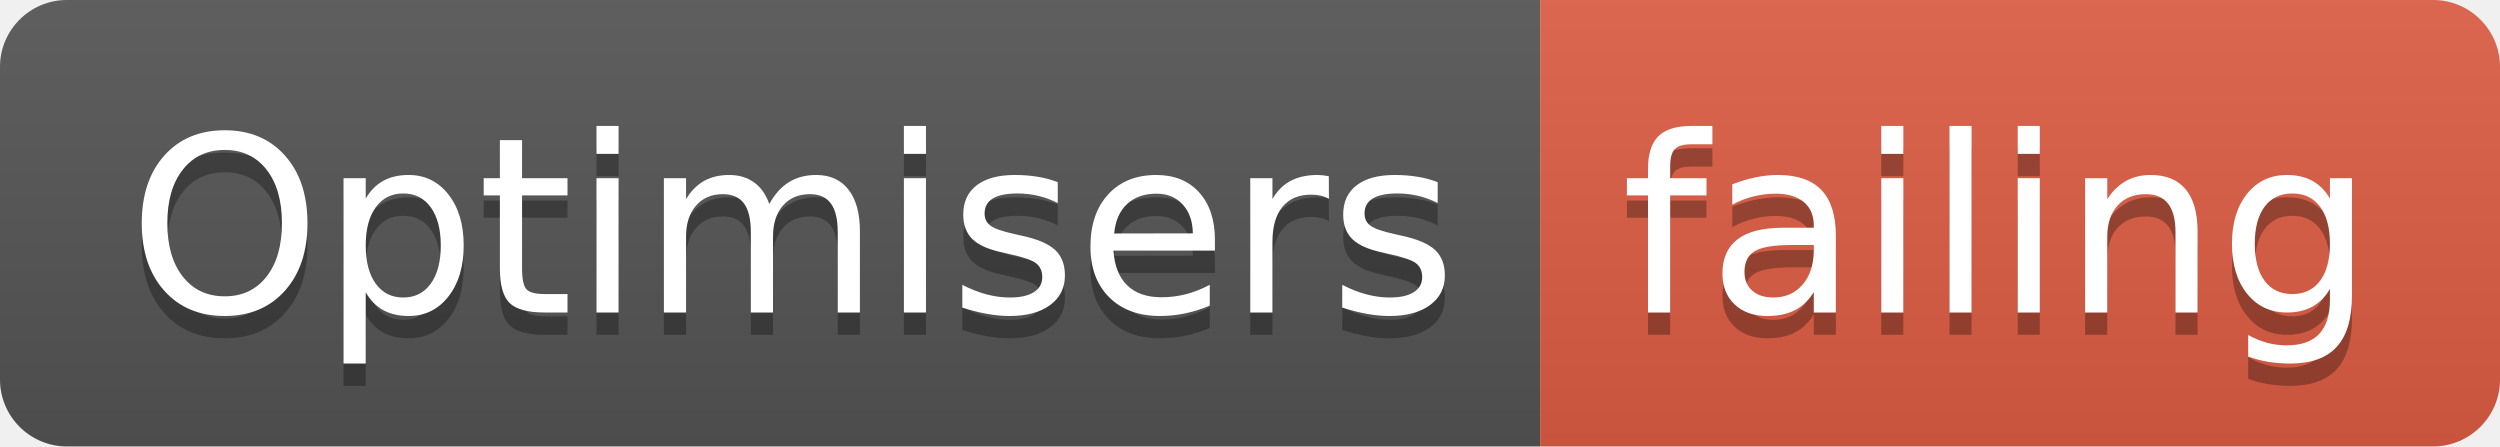
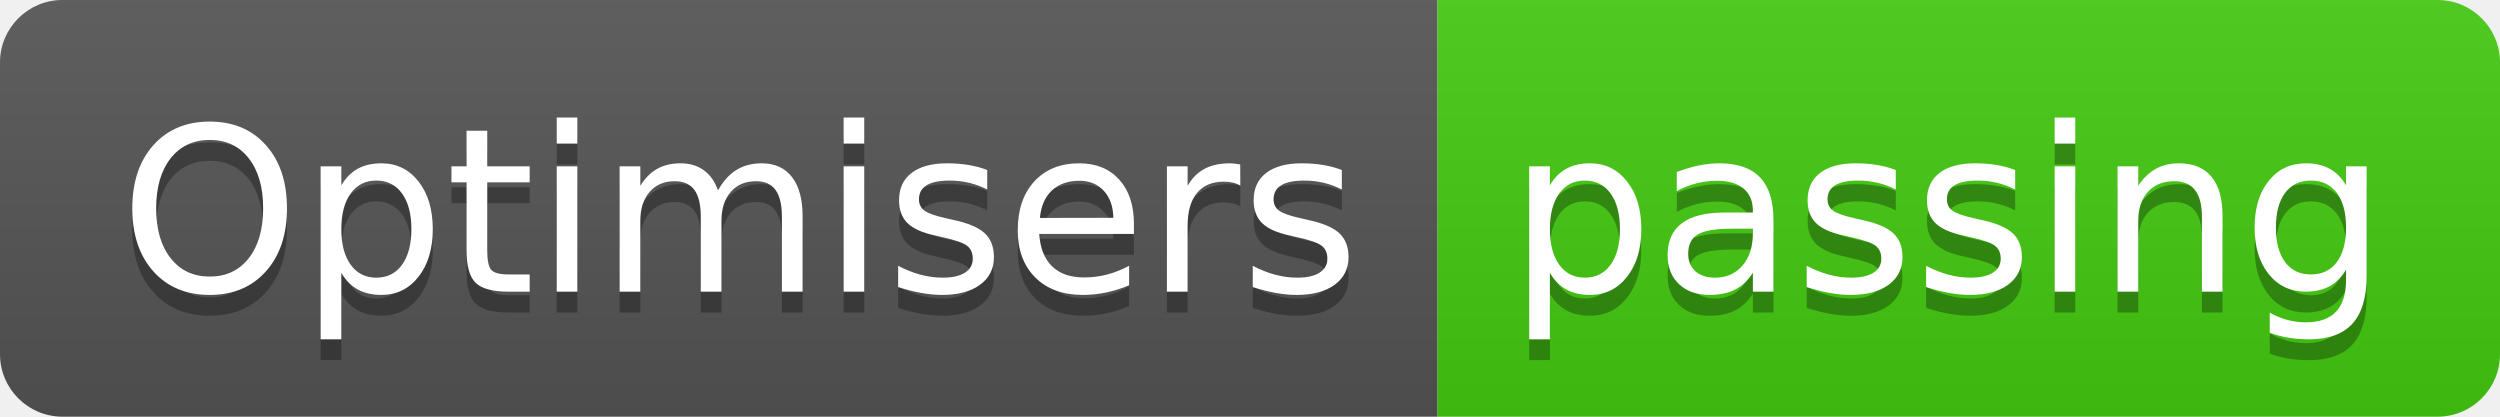
- <svg xmlns="http://www.w3.org/2000/svg" width="112" height="20">
+ <svg xmlns="http://www.w3.org/2000/svg" width="120" height="20">
  <linearGradient id="smooth" x2="0" y2="100%">
    <stop offset="0" stop-color="#bbb" stop-opacity=".1" />
    <stop offset="1" stop-opacity=".1" />
  </linearGradient>
  <clipPath id="round">
-     <rect width="112" height="20" rx="3" fill="#fff" />
+     <rect width="120" height="20" rx="3" fill="#fff" />
  </clipPath>
  <g clip-path="url(#round)">
    <rect width="69" height="20" fill="#555" />
-     <rect x="69" width="43" height="20" fill="#e05d44" />
-     <rect width="112" height="20" fill="url(#smooth)" />
+     <rect x="69" width="51" height="20" fill="#4c1" />
+     <rect width="120" height="20" fill="url(#smooth)" />
  </g>
  <g fill="#fff" text-anchor="middle" font-family="DejaVu Sans,Verdana,Geneva,sans-serif" font-size="110">
    <text x="355" y="150" fill="#010101" fill-opacity=".3" transform="scale(0.1)" textLength="590" lengthAdjust="spacing">Optimisers</text>
    <text x="355" y="140" transform="scale(0.1)" textLength="590" lengthAdjust="spacing">Optimisers</text>
-     <text x="895" y="150" fill="#010101" fill-opacity=".3" transform="scale(0.1)" textLength="330" lengthAdjust="spacing">failing</text>
-     <text x="895" y="140" transform="scale(0.1)" textLength="330" lengthAdjust="spacing">failing</text>
+     <text x="935" y="150" fill="#010101" fill-opacity=".3" transform="scale(0.1)" textLength="410" lengthAdjust="spacing">passing</text>
+     <text x="935" y="140" transform="scale(0.1)" textLength="410" lengthAdjust="spacing">passing</text>
  </g>
</svg>
